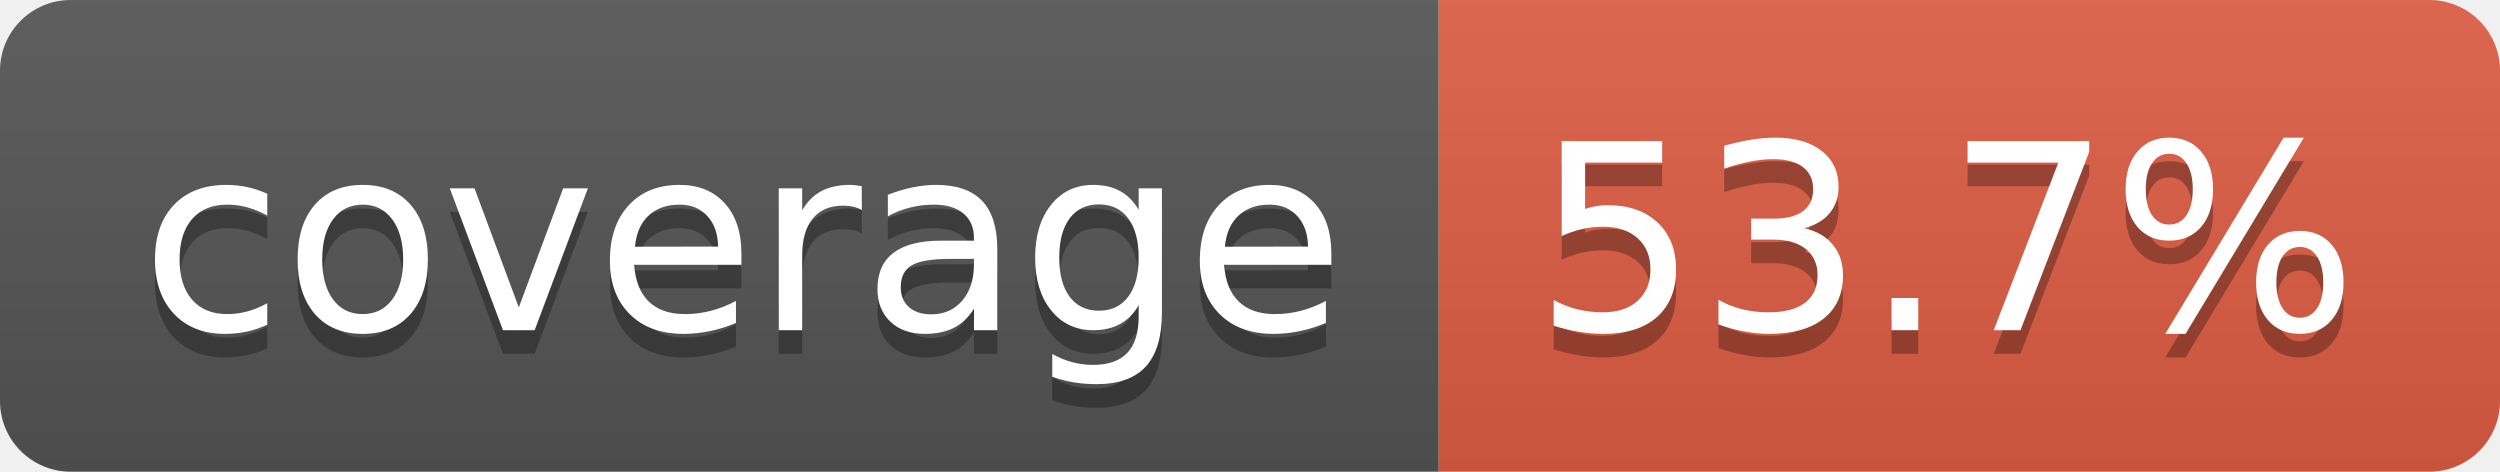
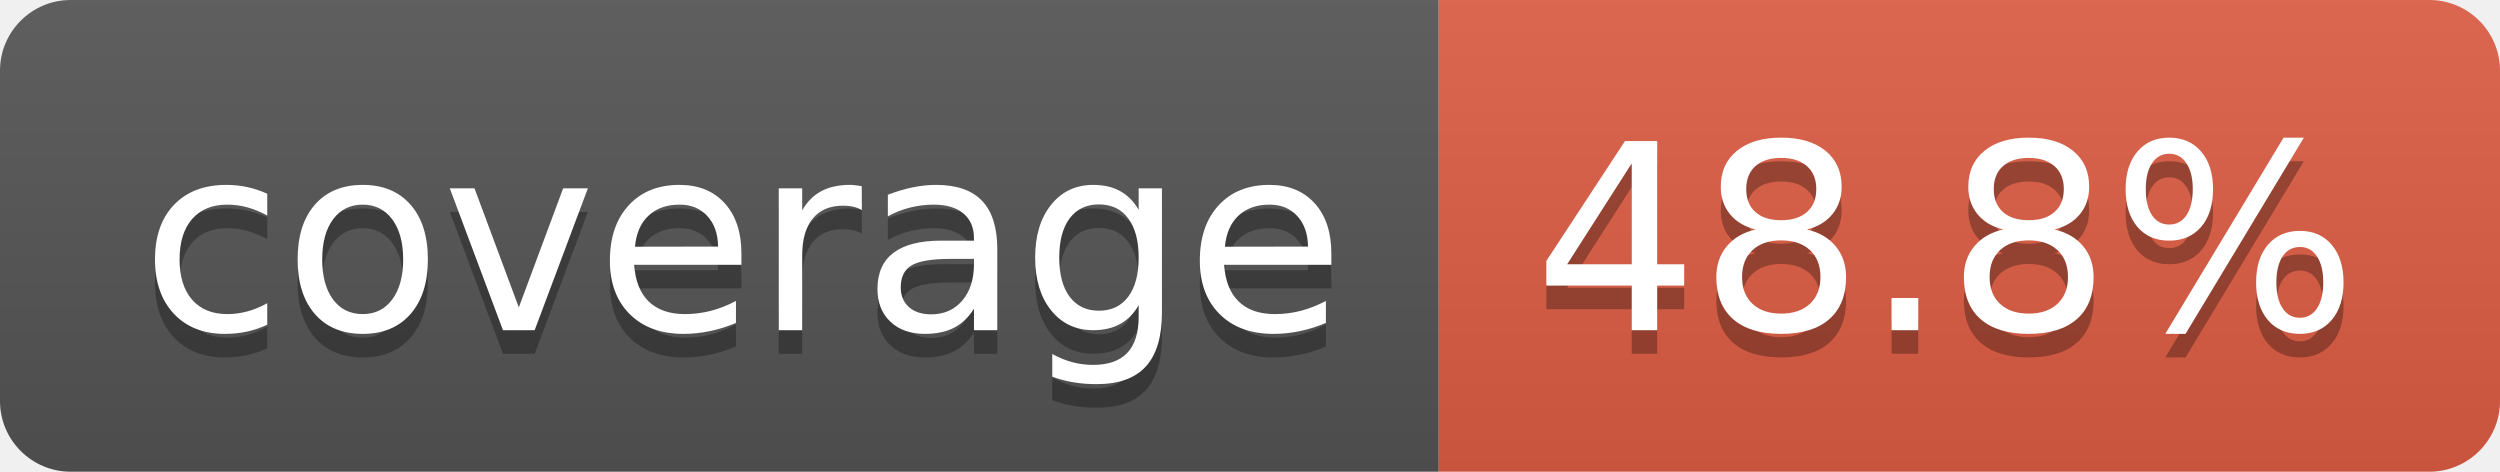
- <svg xmlns="http://www.w3.org/2000/svg" width="106" height="20" role="img" aria-label="coverage: 53.7%">
+ <svg xmlns="http://www.w3.org/2000/svg" width="106" height="20" role="img" aria-label="coverage: 48.8%">
  <linearGradient id="s" x2="0" y2="100%">
    <stop offset="0" stop-color="#bbb" stop-opacity=".1" />
    <stop offset="1" stop-opacity=".1" />
  </linearGradient>
  <clipPath id="r">
    <rect width="106" height="20" rx="3" fill="#fff" />
  </clipPath>
  <g clip-path="url(#r)">
    <rect width="61" height="20" fill="#555" />
    <rect x="61" width="45" height="20" fill="#e05d44" />
    <rect width="106" height="20" fill="url(#s)" />
  </g>
  <g fill="#fff" text-anchor="middle" font-family="Verdana,Geneva,DejaVu Sans,sans-serif" text-rendering="geometricPrecision" font-size="110">
    <text aria-hidden="true" x="315" y="150" fill="#010101" fill-opacity=".3" transform="scale(.1)" textLength="510">coverage</text>
    <text x="315" y="140" transform="scale(.1)" fill="#fff" textLength="510">coverage</text>
-     <text aria-hidden="true" x="825" y="150" fill="#010101" fill-opacity=".3" transform="scale(.1)" textLength="350">53.7%</text>
-     <text x="825" y="140" transform="scale(.1)" fill="#fff" textLength="350">53.7%</text>
+     <text aria-hidden="true" x="825" y="150" fill="#010101" fill-opacity=".3" transform="scale(.1)" textLength="350">48.8%</text>
+     <text x="825" y="140" transform="scale(.1)" fill="#fff" textLength="350">48.8%</text>
  </g>
</svg>
